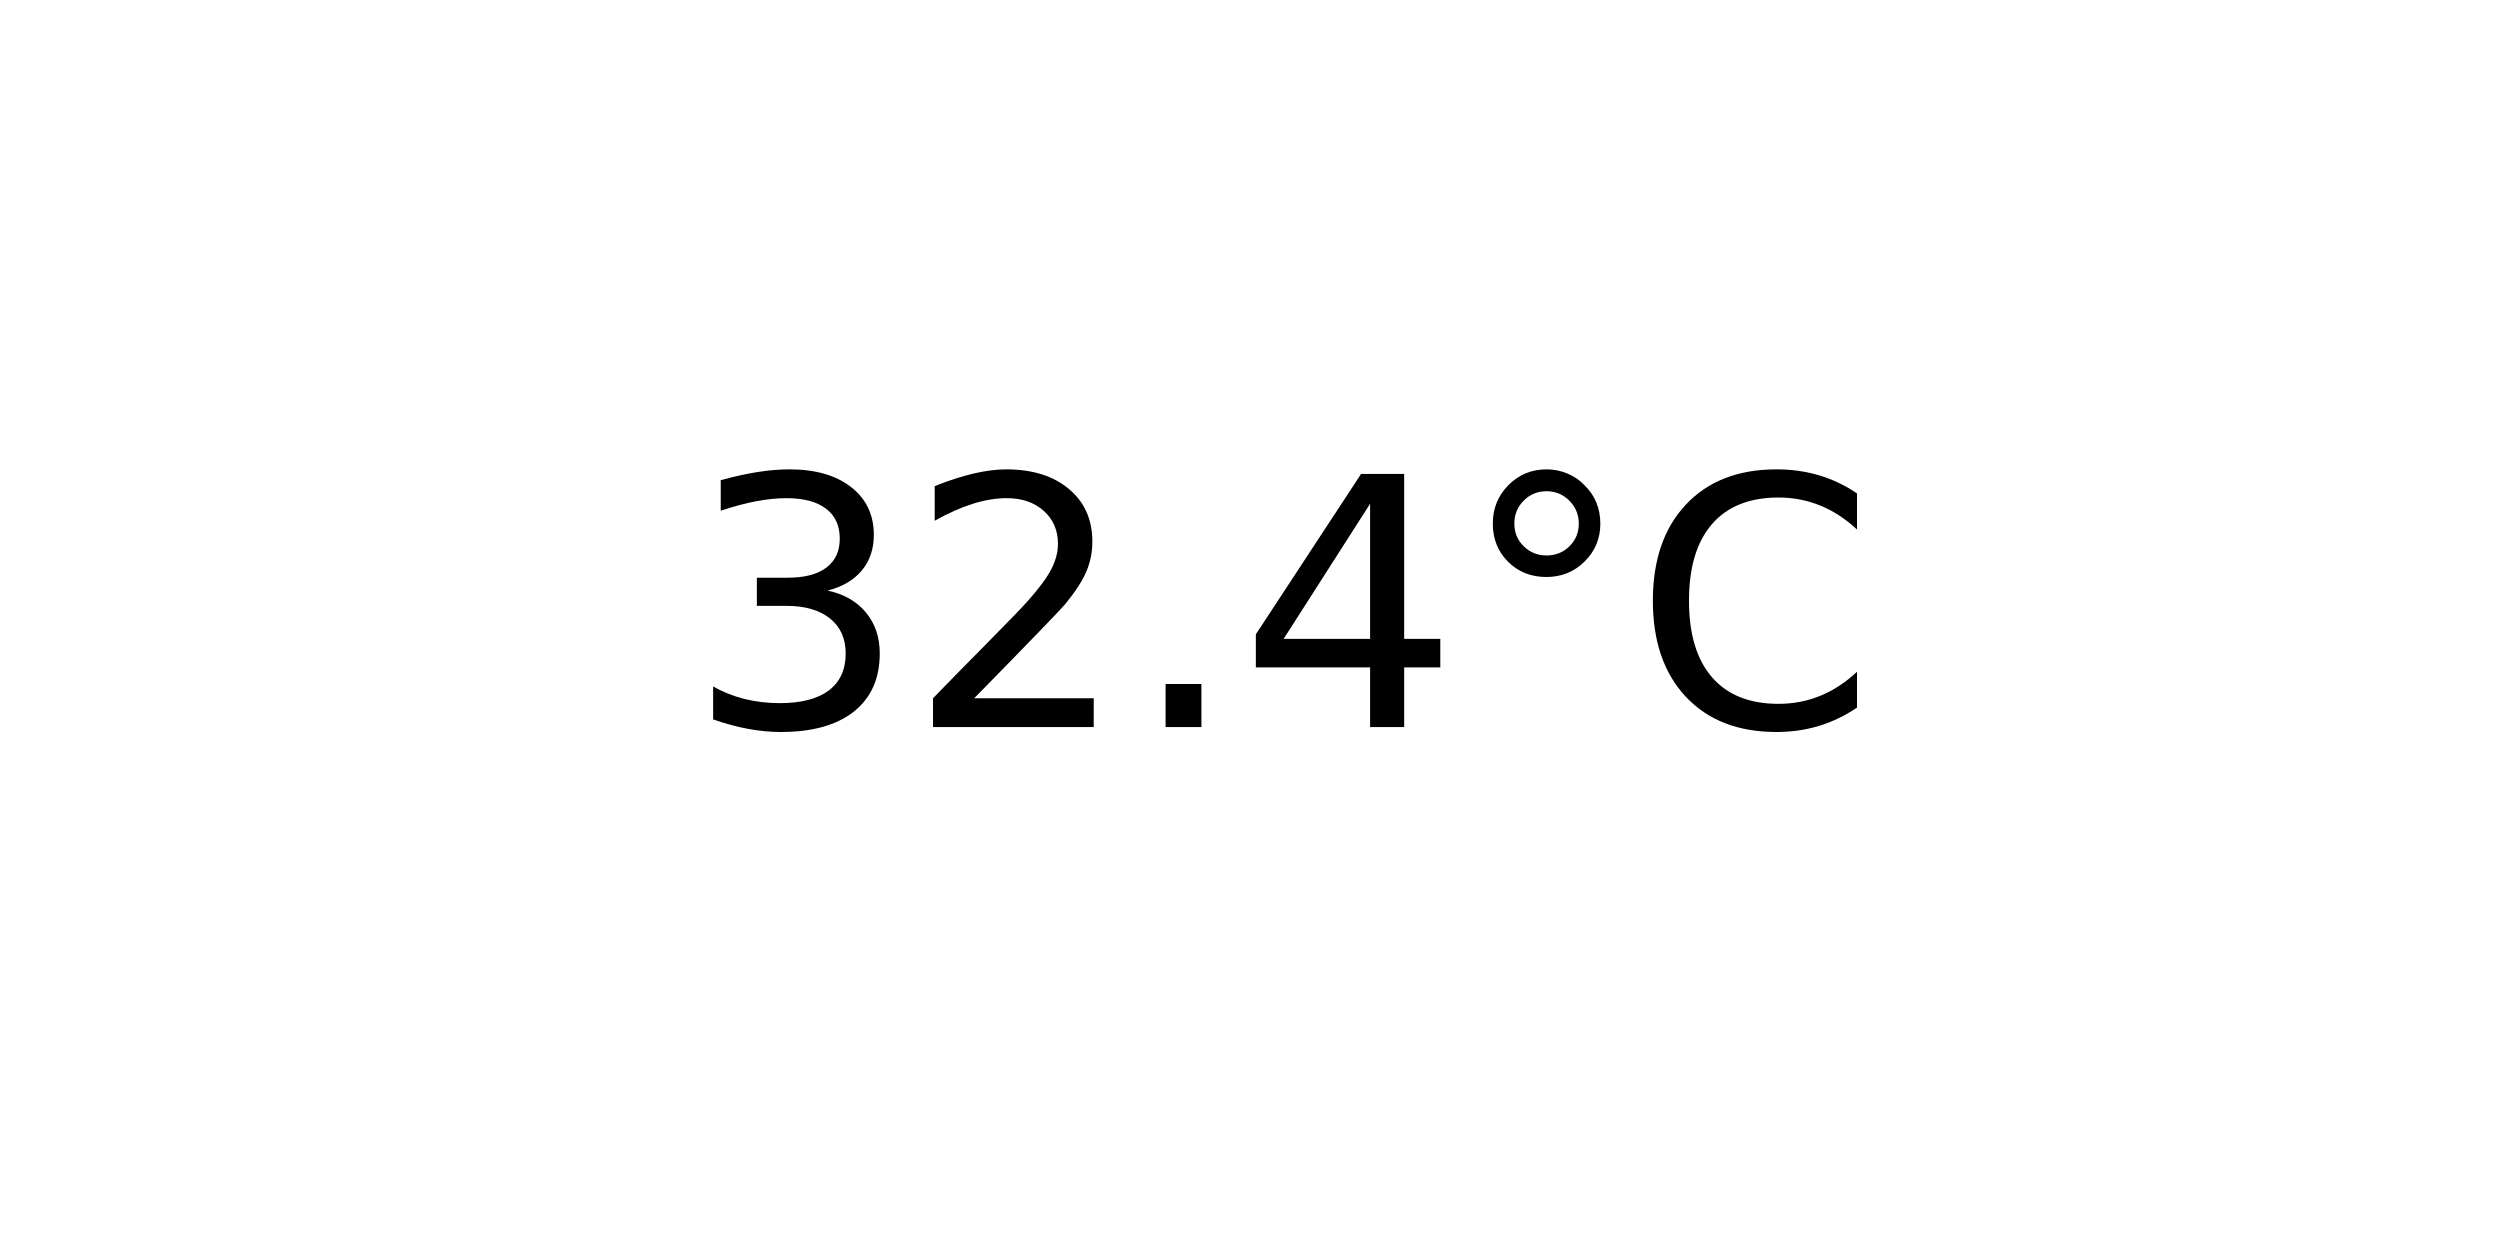
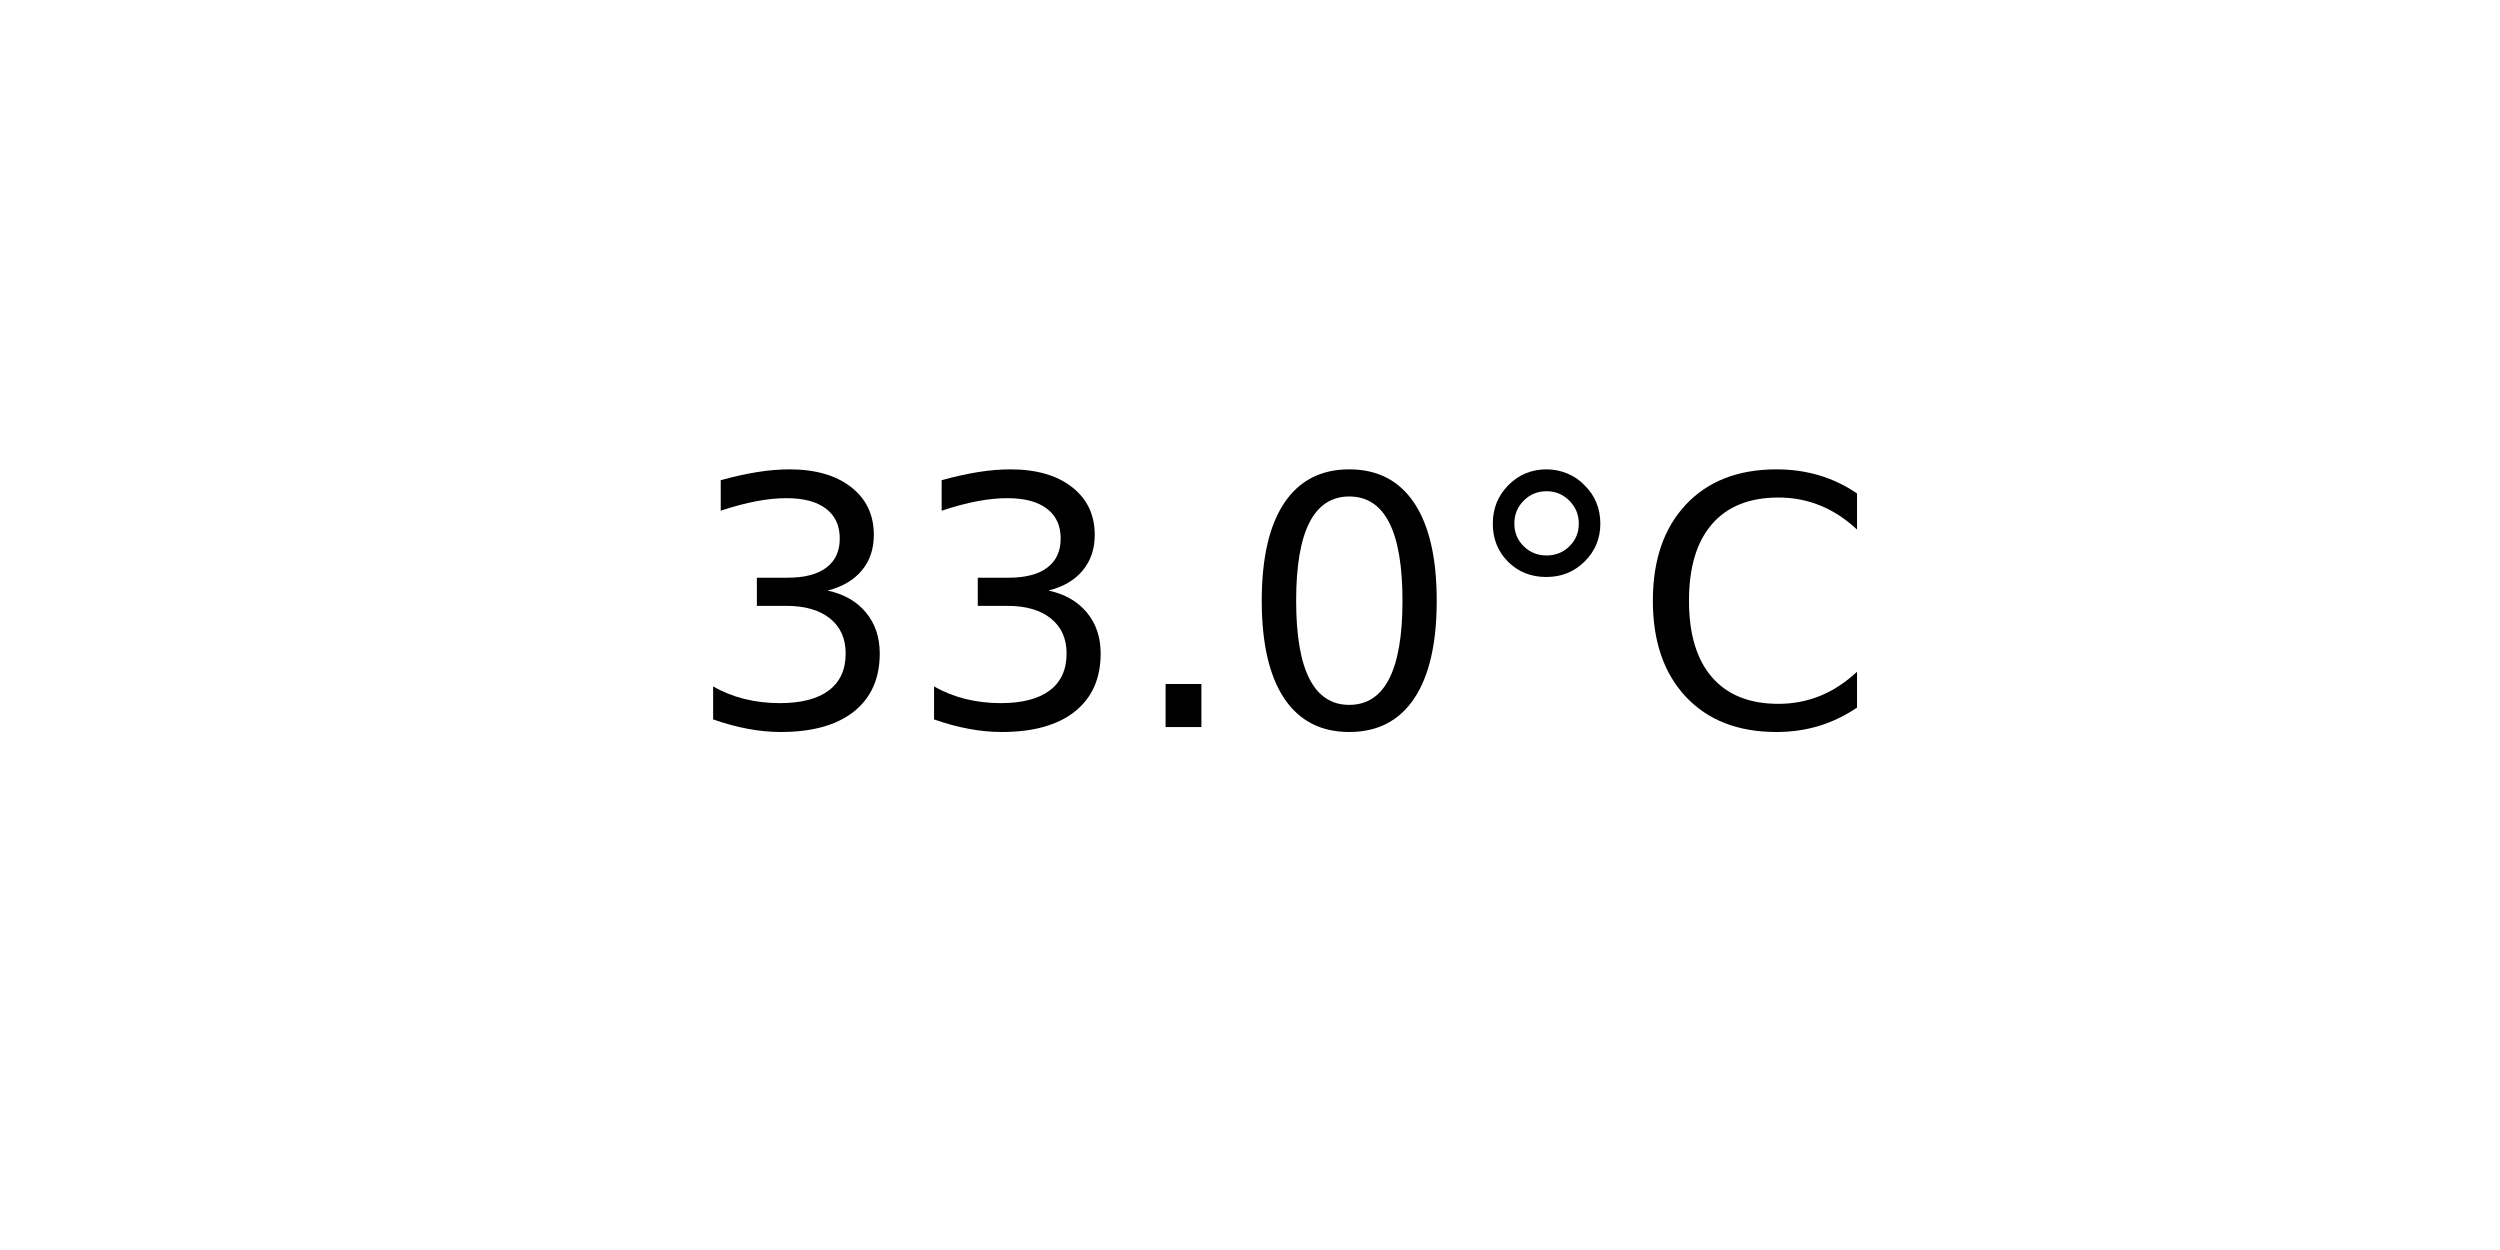
<svg xmlns="http://www.w3.org/2000/svg" xmlns:xlink="http://www.w3.org/1999/xlink" width="72pt" height="36pt" viewBox="0 0 72 36" version="1.1">
  <defs>
    <style type="text/css">*{stroke-linejoin: round; stroke-linecap: butt}</style>
  </defs>
  <g id="figure_1">
    <g id="axes_1">
      <g id="text_1">
        <g transform="translate(19.77578 20.93937) scale(0.1 -0.1)">
          <defs>
            <path id="DejaVuSans-33" d="M 2597 2516  Q 3050 2419 3304 2112  Q 3559 1806 3559 1356  Q 3559 666 3084 287  Q 2609 -91 1734 -91  Q 1441 -91 1130 -33  Q 819 25 488 141  L 488 750  Q 750 597 1062 519  Q 1375 441 1716 441  Q 2309 441 2620 675  Q 2931 909 2931 1356  Q 2931 1769 2642 2001  Q 2353 2234 1838 2234  L 1294 2234  L 1294 2753  L 1863 2753  Q 2328 2753 2575 2939  Q 2822 3125 2822 3475  Q 2822 3834 2567 4026  Q 2313 4219 1838 4219  Q 1578 4219 1281 4162  Q 984 4106 628 3988  L 628 4550  Q 988 4650 1302 4700  Q 1616 4750 1894 4750  Q 2613 4750 3031 4423  Q 3450 4097 3450 3541  Q 3450 3153 3228 2886  Q 3006 2619 2597 2516  z " transform="scale(0.015625)" />
-             <path id="DejaVuSans-32" d="M 1228 531  L 3431 531  L 3431 0  L 469 0  L 469 531  Q 828 903 1448 1529  Q 2069 2156 2228 2338  Q 2531 2678 2651 2914  Q 2772 3150 2772 3378  Q 2772 3750 2511 3984  Q 2250 4219 1831 4219  Q 1534 4219 1204 4116  Q 875 4013 500 3803  L 500 4441  Q 881 4594 1212 4672  Q 1544 4750 1819 4750  Q 2544 4750 2975 4387  Q 3406 4025 3406 3419  Q 3406 3131 3298 2873  Q 3191 2616 2906 2266  Q 2828 2175 2409 1742  Q 1991 1309 1228 531  z " transform="scale(0.015625)" />
            <path id="DejaVuSans-2e" d="M 684 794  L 1344 794  L 1344 0  L 684 0  L 684 794  z " transform="scale(0.015625)" />
-             <path id="DejaVuSans-34" d="M 2419 4116  L 825 1625  L 2419 1625  L 2419 4116  z M 2253 4666  L 3047 4666  L 3047 1625  L 3713 1625  L 3713 1100  L 3047 1100  L 3047 0  L 2419 0  L 2419 1100  L 313 1100  L 313 1709  L 2253 4666  z " transform="scale(0.015625)" />
+             <path id="DejaVuSans-30" d="M 2034 4250  Q 1547 4250 1301 3770  Q 1056 3291 1056 2328  Q 1056 1369 1301 889  Q 1547 409 2034 409  Q 2525 409 2770 889  Q 3016 1369 3016 2328  Q 3016 3291 2770 3770  Q 2525 4250 2034 4250  z M 2034 4750  Q 2819 4750 3233 4129  Q 3647 3509 3647 2328  Q 3647 1150 3233 529  Q 2819 -91 2034 -91  Q 1250 -91 836 529  Q 422 1150 422 2328  Q 422 3509 836 4129  Q 1250 4750 2034 4750  z " transform="scale(0.015625)" />
            <path id="DejaVuSans-b0" d="M 1600 4347  Q 1350 4347 1178 4173  Q 1006 4000 1006 3750  Q 1006 3503 1178 3333  Q 1350 3163 1600 3163  Q 1850 3163 2022 3333  Q 2194 3503 2194 3750  Q 2194 3997 2020 4172  Q 1847 4347 1600 4347  z M 1600 4750  Q 1800 4750 1984 4673  Q 2169 4597 2303 4453  Q 2447 4313 2519 4134  Q 2591 3956 2591 3750  Q 2591 3338 2302 3052  Q 2013 2766 1594 2766  Q 1172 2766 890 3047  Q 609 3328 609 3750  Q 609 4169 896 4459  Q 1184 4750 1600 4750  z " transform="scale(0.015625)" />
            <path id="DejaVuSans-43" d="M 4122 4306  L 4122 3641  Q 3803 3938 3442 4084  Q 3081 4231 2675 4231  Q 1875 4231 1450 3742  Q 1025 3253 1025 2328  Q 1025 1406 1450 917  Q 1875 428 2675 428  Q 3081 428 3442 575  Q 3803 722 4122 1019  L 4122 359  Q 3791 134 3420 21  Q 3050 -91 2638 -91  Q 1578 -91 968 557  Q 359 1206 359 2328  Q 359 3453 968 4101  Q 1578 4750 2638 4750  Q 3056 4750 3426 4639  Q 3797 4528 4122 4306  z " transform="scale(0.015625)" />
          </defs>
          <use xlink:href="#DejaVuSans-33" />
-           <use xlink:href="#DejaVuSans-32" x="63.623" />
+           <use xlink:href="#DejaVuSans-33" x="63.623" />
          <use xlink:href="#DejaVuSans-2e" x="127.246" />
-           <use xlink:href="#DejaVuSans-34" x="159.033" />
+           <use xlink:href="#DejaVuSans-30" x="159.033" />
          <use xlink:href="#DejaVuSans-b0" x="222.656" />
          <use xlink:href="#DejaVuSans-43" x="272.656" />
        </g>
      </g>
    </g>
  </g>
</svg>
